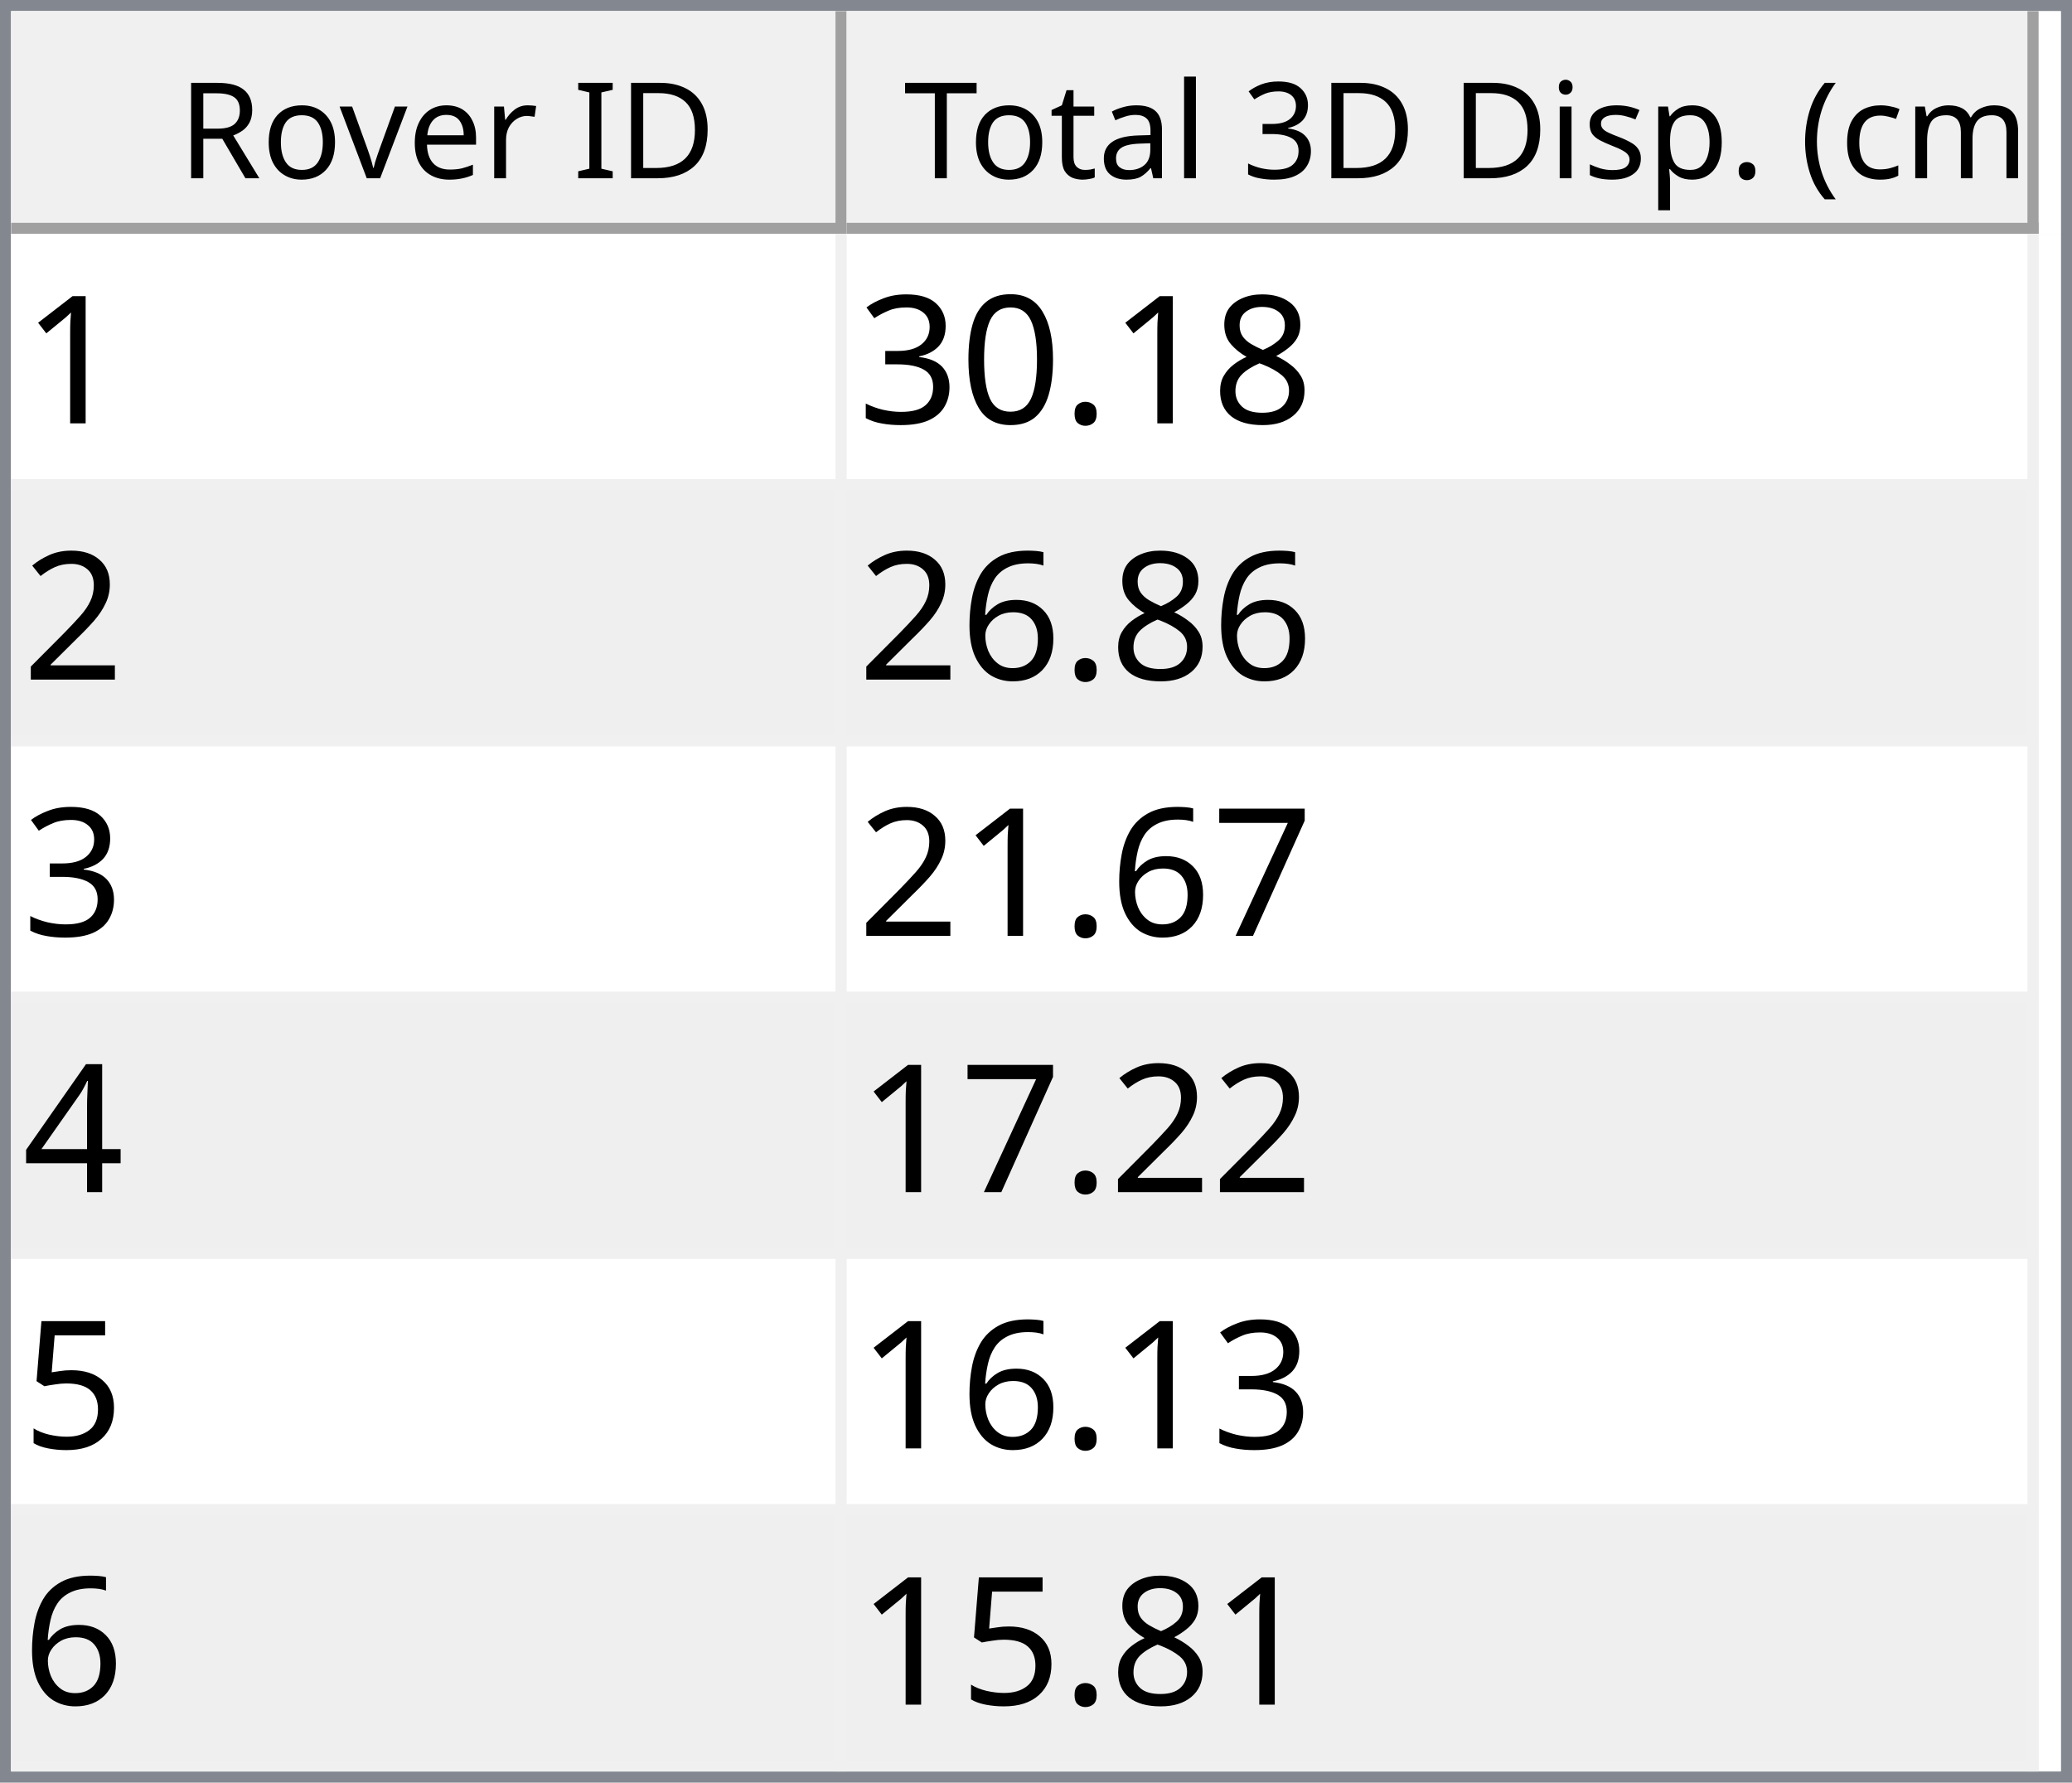
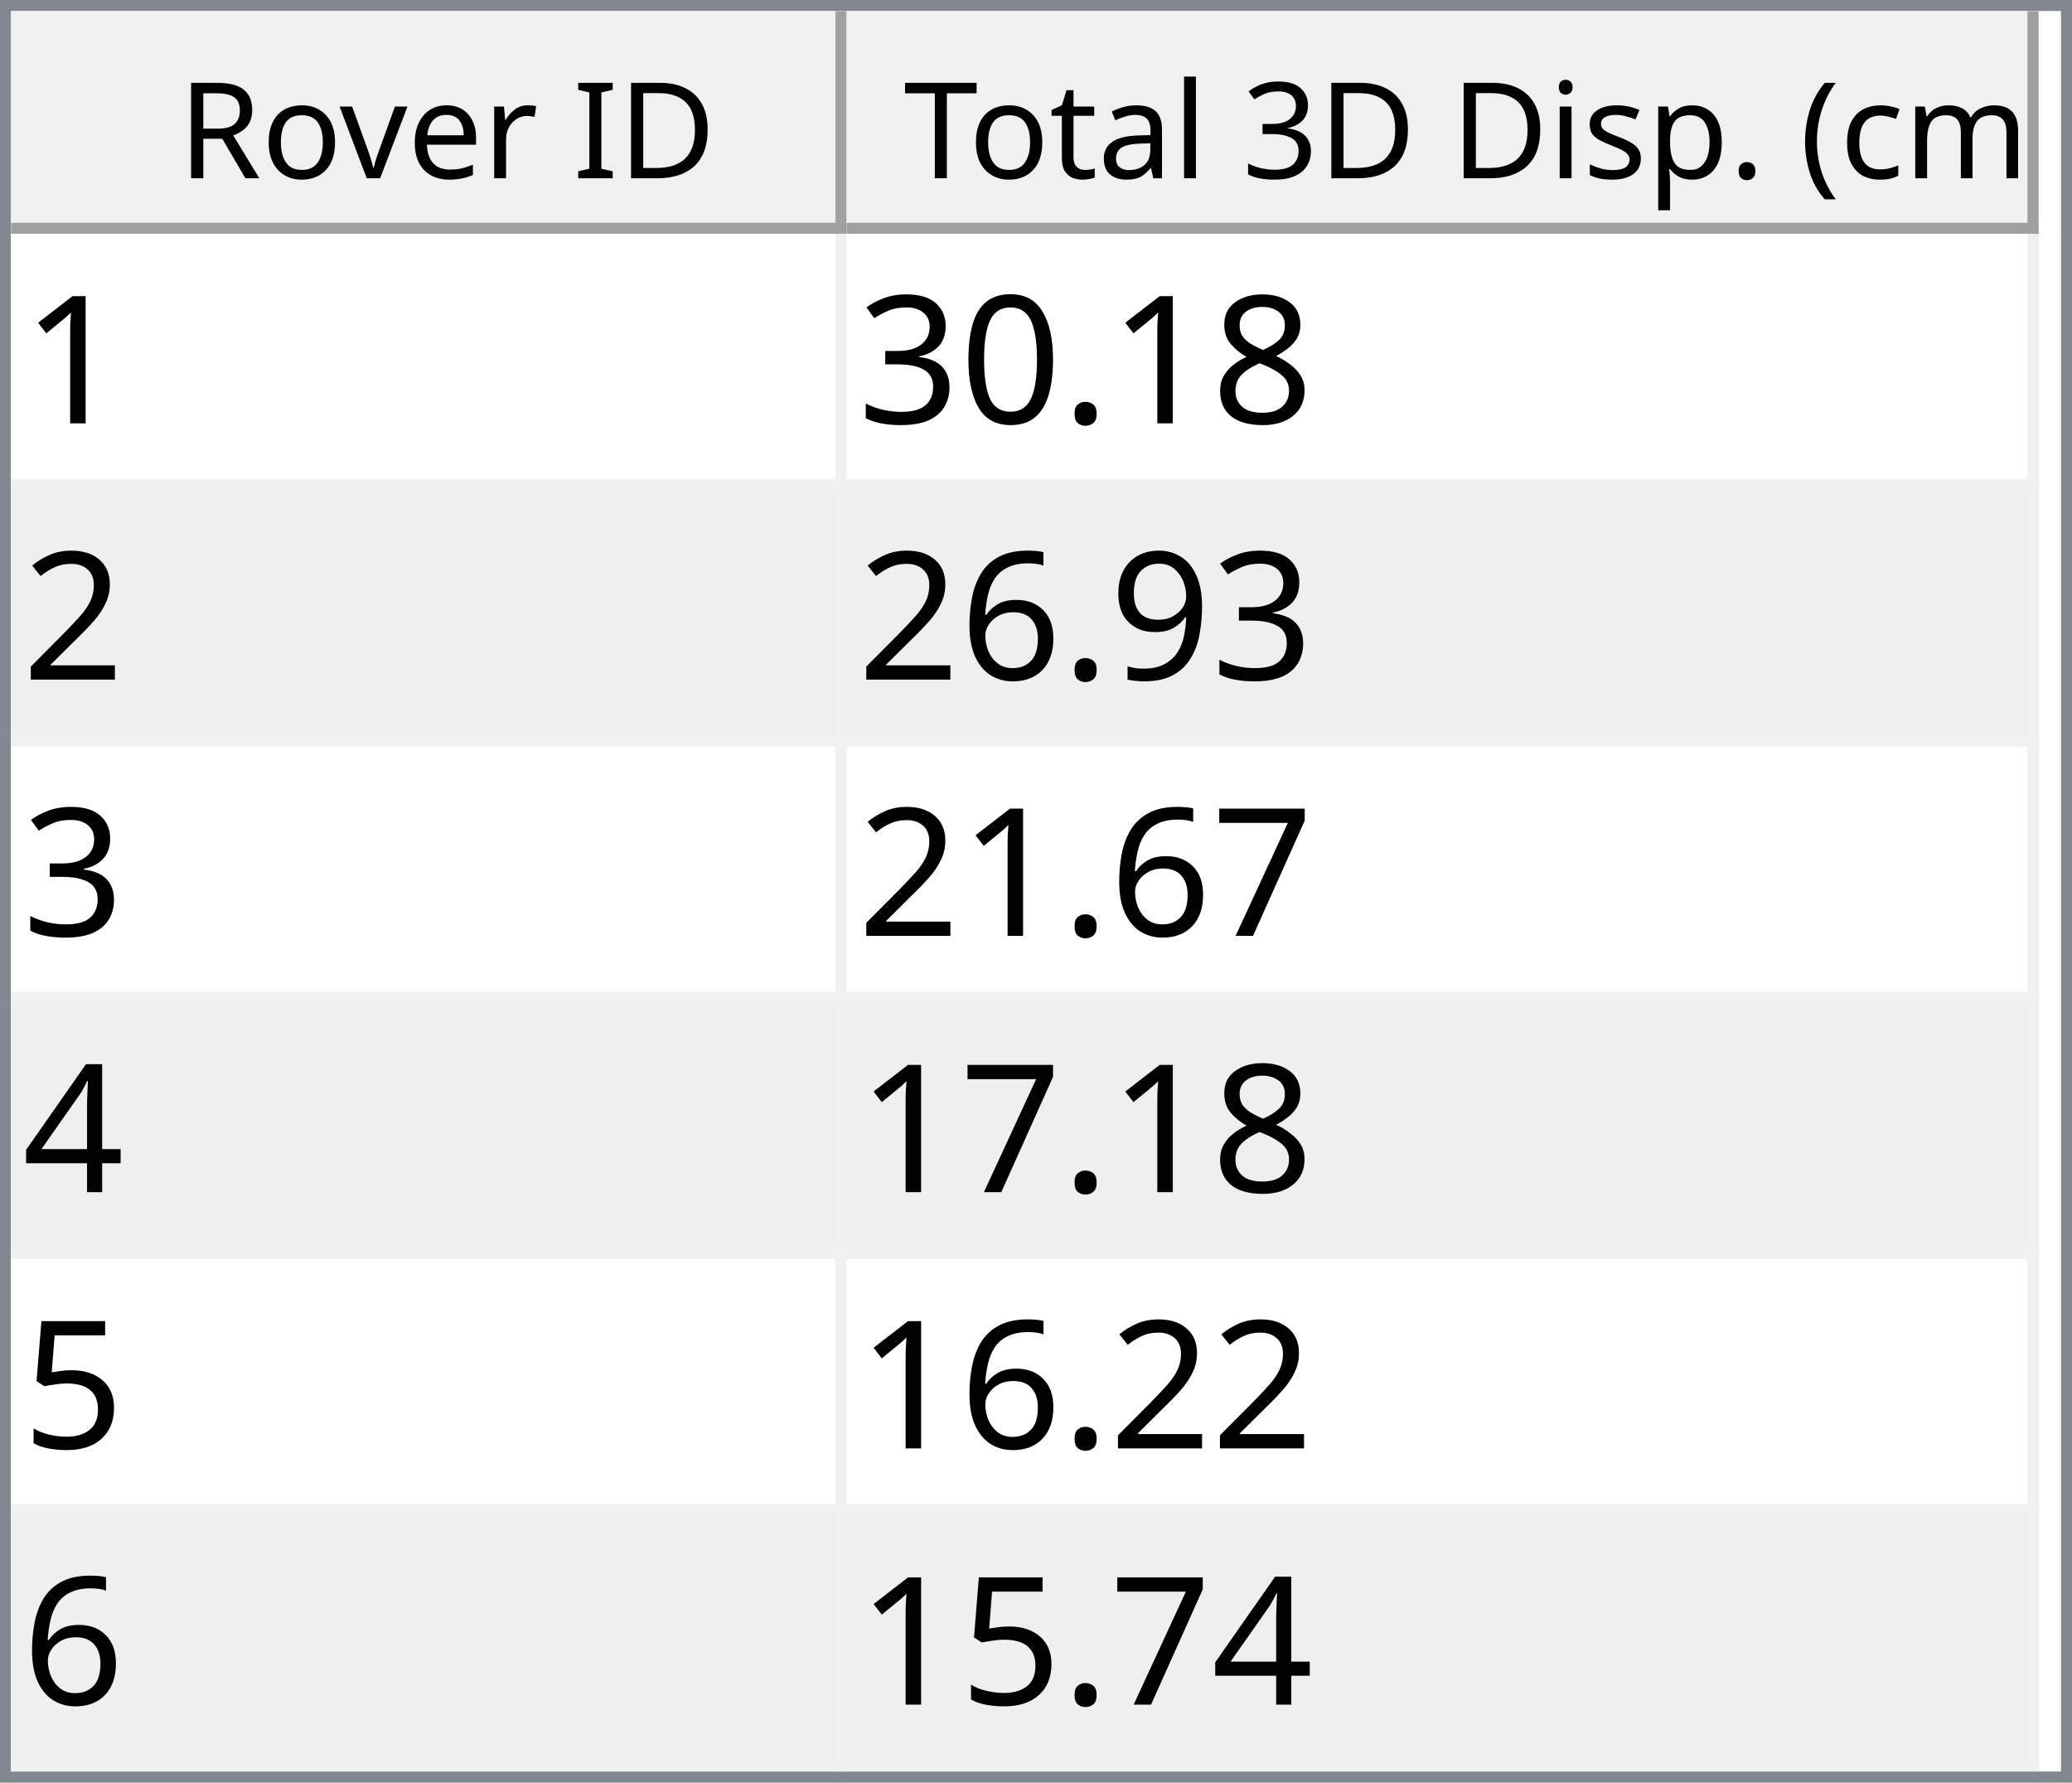
<svg xmlns="http://www.w3.org/2000/svg" style="fill-opacity:1; color-rendering:auto; color-interpolation:auto; text-rendering:auto; stroke:black; stroke-linecap:square; stroke-miterlimit:10; shape-rendering:auto; stroke-opacity:1; fill:black; stroke-dasharray:none; font-weight:normal; stroke-width:1; font-family:'Dialog'; font-style:normal; stroke-linejoin:miter; font-size:12px; stroke-dashoffset:0; image-rendering:auto;" width="186" height="160">
  <defs id="genericDefs" />
  <g>
    <defs id="defs1">
      <clipPath clipPathUnits="userSpaceOnUse" id="clipPath1">
        <path d="M0 0 L186 0 L186 160 L0 160 L0 0 Z" />
      </clipPath>
      <clipPath clipPathUnits="userSpaceOnUse" id="clipPath2">
        <path d="M0 0 L0 160 L186 160 L186 0 Z" />
      </clipPath>
      <clipPath clipPathUnits="userSpaceOnUse" id="clipPath3">
        <path d="M0 0 L0 20 L184 20 L184 0 Z" />
      </clipPath>
      <clipPath clipPathUnits="userSpaceOnUse" id="clipPath4">
        <path d="M0 0 L0 20 L75 20 L75 0 Z" />
      </clipPath>
      <clipPath clipPathUnits="userSpaceOnUse" id="clipPath5">
        <path d="M1 1 L1 19 L74 19 L74 1 Z" />
      </clipPath>
      <clipPath clipPathUnits="userSpaceOnUse" id="clipPath6">
        <path d="M0 0 L0 18 L73 18 L73 0 Z" />
      </clipPath>
      <clipPath clipPathUnits="userSpaceOnUse" id="clipPath7">
        <path d="M-0.5 -0.5 L-0.5 19.5 L74.5 19.5 L74.5 -0.5 Z" />
      </clipPath>
      <clipPath clipPathUnits="userSpaceOnUse" id="clipPath8">
        <path d="M0 0 L0 20 L107 20 L107 0 Z" />
      </clipPath>
      <clipPath clipPathUnits="userSpaceOnUse" id="clipPath9">
        <path d="M1 1 L1 19 L106 19 L106 1 Z" />
      </clipPath>
      <clipPath clipPathUnits="userSpaceOnUse" id="clipPath10">
        <path d="M0 0 L0 18 L105 18 L105 0 Z" />
      </clipPath>
      <clipPath clipPathUnits="userSpaceOnUse" id="clipPath11">
        <path d="M-0.5 -0.5 L-0.5 19.5 L106.5 19.5 L106.5 -0.5 Z" />
      </clipPath>
      <clipPath clipPathUnits="userSpaceOnUse" id="clipPath12">
        <path d="M0 0 L0 138 L184 138 L184 0 Z" />
      </clipPath>
      <clipPath clipPathUnits="userSpaceOnUse" id="clipPath13">
        <path d="M0 0 L0 138 L182 138 L182 0 Z" />
      </clipPath>
      <clipPath clipPathUnits="userSpaceOnUse" id="clipPath14">
        <path d="M-0.5 -0.5 L-0.5 137.5 L181.5 137.5 L181.5 -0.5 Z" />
      </clipPath>
      <clipPath clipPathUnits="userSpaceOnUse" id="clipPath15">
        <path d="M0 0 L0 22 L74 22 L74 0 Z" />
      </clipPath>
      <clipPath clipPathUnits="userSpaceOnUse" id="clipPath16">
        <path d="M0 0 L0 22 L106 22 L106 0 Z" />
      </clipPath>
      <font horiz-adv-x="64.551" id="font1">
        <font-face ascent="107.91" descent="25.098" units-per-em="100" style="font-style:normal; font-family:Segoe UI; font-weight:normal;" />
        <missing-glyph horiz-adv-x="64.551" d="M8.109 0 L8.109 68.266 L56.453 68.266 L56.453 0 L8.109 0 ZM15.328 7.234 L49.219 7.234 L49.219 61.031 L15.328 61.031 L15.328 7.234 Z" />
        <glyph unicode="D" horiz-adv-x="70.117" d="M9.188 0 L9.188 70.016 L28.516 70.016 Q65.531 70.016 65.531 35.891 Q65.531 19.672 55.25 9.836 Q44.969 0 27.734 0 L9.188 0 ZM17.391 62.594 L17.391 7.422 L27.828 7.422 Q41.609 7.422 49.273 14.797 Q56.938 22.172 56.938 35.688 Q56.938 62.594 28.328 62.594 L17.391 62.594 Z" />
        <glyph unicode="I" horiz-adv-x="26.611" d="M17.391 0 L9.188 0 L9.188 70.016 L17.391 70.016 L17.391 0 Z" />
        <glyph unicode=" " horiz-adv-x="27.393" d="" />
        <glyph unicode="r" horiz-adv-x="34.766" d="M34.188 41.891 Q32.078 43.5 28.125 43.5 Q23 43.5 19.555 38.672 Q16.109 33.844 16.109 25.484 L16.109 0 L8.109 0 L8.109 50 L16.109 50 L16.109 39.703 L16.312 39.703 Q18.016 44.969 21.531 47.922 Q25.047 50.875 29.391 50.875 Q32.516 50.875 34.188 50.203 L34.188 41.891 Z" />
        <glyph unicode="e" horiz-adv-x="52.295" d="M48.297 23 L12.984 23 Q13.188 14.656 17.484 10.109 Q21.781 5.562 29.297 5.562 Q37.75 5.562 44.828 11.141 L44.828 3.609 Q38.234 -1.172 27.391 -1.172 Q16.797 -1.172 10.742 5.641 Q4.688 12.453 4.688 24.812 Q4.688 36.469 11.305 43.82 Q17.922 51.172 27.734 51.172 Q37.547 51.172 42.922 44.828 Q48.297 38.484 48.297 27.203 L48.297 23 ZM40.094 29.781 Q40.047 36.719 36.75 40.578 Q33.453 44.438 27.594 44.438 Q21.922 44.438 17.969 40.383 Q14.016 36.328 13.094 29.781 L40.094 29.781 Z" />
        <glyph unicode="v" horiz-adv-x="47.9" d="M47.406 50 L27.484 0 L19.625 0 L0.688 50 L9.469 50 L22.172 13.672 Q23.578 9.672 23.922 6.688 L24.125 6.688 Q24.609 10.453 25.688 13.484 L38.969 50 L47.406 50 Z" />
        <glyph unicode="o" horiz-adv-x="58.594" d="M29 -1.172 Q17.922 -1.172 11.305 5.836 Q4.688 12.844 4.688 24.422 Q4.688 37.016 11.57 44.094 Q18.453 51.172 30.172 51.172 Q41.359 51.172 47.633 44.289 Q53.906 37.406 53.906 25.203 Q53.906 13.234 47.141 6.031 Q40.375 -1.172 29 -1.172 ZM29.594 44.438 Q21.875 44.438 17.383 39.188 Q12.891 33.938 12.891 24.703 Q12.891 15.828 17.43 10.695 Q21.969 5.562 29.594 5.562 Q37.359 5.562 41.531 10.594 Q45.703 15.625 45.703 24.906 Q45.703 34.281 41.531 39.359 Q37.359 44.438 29.594 44.438 Z" />
        <glyph unicode="R" horiz-adv-x="59.814" d="M59.375 0 L49.609 0 L37.891 19.625 Q36.281 22.359 34.766 24.289 Q33.25 26.219 31.664 27.438 Q30.078 28.656 28.25 29.219 Q26.422 29.781 24.125 29.781 L17.391 29.781 L17.391 0 L9.188 0 L9.188 70.016 L30.078 70.016 Q34.672 70.016 38.555 68.867 Q42.438 67.719 45.289 65.375 Q48.141 63.031 49.758 59.547 Q51.375 56.062 51.375 51.375 Q51.375 47.703 50.273 44.656 Q49.172 41.609 47.148 39.211 Q45.125 36.812 42.266 35.133 Q39.406 33.453 35.844 32.516 L35.844 32.328 Q37.594 31.547 38.891 30.547 Q40.188 29.547 41.359 28.18 Q42.531 26.812 43.68 25.078 Q44.828 23.344 46.234 21.047 L59.375 0 ZM17.391 62.594 L17.391 37.203 L28.516 37.203 Q31.594 37.203 34.203 38.133 Q36.812 39.062 38.719 40.797 Q40.625 42.531 41.703 45.047 Q42.781 47.562 42.781 50.688 Q42.781 56.297 39.141 59.445 Q35.5 62.594 28.609 62.594 L17.391 62.594 Z" />
        <glyph unicode=")" horiz-adv-x="30.176" d="M8.297 -15.922 L1.172 -15.922 Q16.406 2.344 16.406 26.812 Q16.406 51.469 1.078 70.016 L8.297 70.016 Q23.531 52.156 23.531 26.703 Q23.531 1.375 8.297 -15.922 Z" />
        <glyph unicode="m" horiz-adv-x="86.133" d="M79.109 0 L71.094 0 L71.094 28.719 Q71.094 37.016 68.531 40.727 Q65.969 44.438 59.906 44.438 Q54.781 44.438 51.195 39.75 Q47.609 35.062 47.609 28.516 L47.609 0 L39.594 0 L39.594 29.688 Q39.594 44.438 28.219 44.438 Q22.953 44.438 19.531 40.016 Q16.109 35.594 16.109 28.516 L16.109 0 L8.109 0 L8.109 50 L16.109 50 L16.109 42.094 L16.312 42.094 Q21.625 51.172 31.844 51.172 Q36.969 51.172 40.773 48.312 Q44.578 45.453 46 40.828 Q51.562 51.172 62.594 51.172 Q79.109 51.172 79.109 30.812 L79.109 0 Z" />
        <glyph unicode="c" horiz-adv-x="46.191" d="M42.188 2.297 Q36.422 -1.172 28.516 -1.172 Q17.828 -1.172 11.258 5.789 Q4.688 12.75 4.688 23.828 Q4.688 36.188 11.766 43.68 Q18.844 51.172 30.672 51.172 Q37.25 51.172 42.281 48.734 L42.281 40.531 Q36.719 44.438 30.375 44.438 Q22.703 44.438 17.797 38.945 Q12.891 33.453 12.891 24.516 Q12.891 15.719 17.508 10.641 Q22.125 5.562 29.891 5.562 Q36.422 5.562 42.188 9.906 L42.188 2.297 Z" />
        <glyph unicode="(" horiz-adv-x="30.176" d="M29.109 -15.922 L21.969 -15.922 Q6.844 1.375 6.844 26.703 Q6.844 52.156 21.969 70.016 L29.203 70.016 Q13.875 51.469 13.875 26.812 Q13.875 2.344 29.109 -15.922 Z" />
        <glyph unicode="." horiz-adv-x="21.68" d="M10.891 -1.078 Q8.641 -1.078 7.055 0.539 Q5.469 2.156 5.469 4.391 Q5.469 6.641 7.055 8.273 Q8.641 9.906 10.891 9.906 Q13.188 9.906 14.797 8.273 Q16.406 6.641 16.406 4.391 Q16.406 2.156 14.797 0.539 Q13.188 -1.078 10.891 -1.078 Z" />
        <glyph unicode="p" horiz-adv-x="58.789" d="M16.312 7.234 L16.109 7.234 L16.109 -23 L8.109 -23 L8.109 50 L16.109 50 L16.109 41.219 L16.312 41.219 Q22.219 51.172 33.594 51.172 Q43.266 51.172 48.688 44.461 Q54.109 37.75 54.109 26.469 Q54.109 13.922 48 6.375 Q41.891 -1.172 31.297 -1.172 Q21.578 -1.172 16.312 7.234 ZM16.109 27.391 L16.109 20.406 Q16.109 14.203 20.141 9.883 Q24.172 5.562 30.375 5.562 Q37.641 5.562 41.773 11.133 Q45.906 16.703 45.906 26.609 Q45.906 34.969 42.047 39.703 Q38.188 44.438 31.594 44.438 Q24.609 44.438 20.359 39.578 Q16.109 34.719 16.109 27.391 Z" />
        <glyph unicode="s" horiz-adv-x="42.432" d="M5.078 1.812 L5.078 10.406 Q11.625 5.562 19.484 5.562 Q30.031 5.562 30.031 12.594 Q30.031 14.594 29.125 15.992 Q28.219 17.391 26.68 18.461 Q25.141 19.531 23.07 20.383 Q21 21.234 18.609 22.172 Q15.281 23.484 12.766 24.828 Q10.25 26.172 8.57 27.859 Q6.891 29.547 6.031 31.695 Q5.172 33.844 5.172 36.719 Q5.172 40.234 6.789 42.945 Q8.406 45.656 11.086 47.484 Q13.766 49.312 17.211 50.242 Q20.656 51.172 24.312 51.172 Q30.812 51.172 35.938 48.922 L35.938 40.828 Q30.422 44.438 23.25 44.438 Q21 44.438 19.195 43.922 Q17.391 43.406 16.094 42.477 Q14.797 41.547 14.086 40.258 Q13.375 38.969 13.375 37.406 Q13.375 35.453 14.086 34.133 Q14.797 32.812 16.164 31.789 Q17.531 30.766 19.484 29.938 Q21.438 29.109 23.922 28.125 Q27.25 26.859 29.883 25.516 Q32.516 24.172 34.375 22.484 Q36.234 20.797 37.234 18.602 Q38.234 16.406 38.234 13.375 Q38.234 9.672 36.602 6.938 Q34.969 4.203 32.234 2.398 Q29.5 0.594 25.93 -0.289 Q22.359 -1.172 18.453 -1.172 Q10.75 -1.172 5.078 1.812 Z" />
        <glyph unicode="i" horiz-adv-x="24.219" d="M12.203 62.703 Q10.062 62.703 8.547 64.164 Q7.031 65.625 7.031 67.875 Q7.031 70.125 8.547 71.609 Q10.062 73.094 12.203 73.094 Q14.406 73.094 15.945 71.609 Q17.484 70.125 17.484 67.875 Q17.484 65.719 15.945 64.211 Q14.406 62.703 12.203 62.703 ZM16.109 0 L8.109 0 L8.109 50 L16.109 50 L16.109 0 Z" />
        <glyph unicode="3" horiz-adv-x="53.906" d="M46.531 19.828 Q46.531 15.094 44.75 11.211 Q42.969 7.328 39.719 4.57 Q36.469 1.812 31.93 0.297 Q27.391 -1.219 21.922 -1.219 Q11.922 -1.219 6 2.594 L6 11.188 Q13.094 5.609 22.219 5.609 Q25.875 5.609 28.828 6.539 Q31.781 7.469 33.906 9.227 Q36.031 10.984 37.18 13.477 Q38.328 15.969 38.328 19.094 Q38.328 32.812 18.797 32.812 L12.984 32.812 L12.984 39.594 L18.5 39.594 Q35.797 39.594 35.797 52.484 Q35.797 64.406 22.609 64.406 Q15.188 64.406 8.688 59.422 L8.688 67.188 Q15.375 71.188 24.609 71.188 Q29 71.188 32.57 69.969 Q36.141 68.75 38.68 66.555 Q41.219 64.359 42.609 61.281 Q44 58.203 44 54.5 Q44 40.672 30.031 36.719 L30.031 36.531 Q33.594 36.141 36.625 34.797 Q39.656 33.453 41.852 31.305 Q44.047 29.156 45.289 26.25 Q46.531 23.344 46.531 19.828 Z" />
        <glyph unicode="l" horiz-adv-x="24.219" d="M16.109 0 L8.109 0 L8.109 74.031 L16.109 74.031 L16.109 0 Z" />
        <glyph unicode="a" horiz-adv-x="50.879" d="M43.891 0 L35.891 0 L35.891 7.812 L35.688 7.812 Q30.469 -1.172 20.312 -1.172 Q12.844 -1.172 8.617 2.781 Q4.391 6.734 4.391 13.281 Q4.391 27.297 20.906 29.594 L35.891 31.688 Q35.891 44.438 25.594 44.438 Q16.547 44.438 9.281 38.281 L9.281 46.484 Q16.656 51.172 26.266 51.172 Q43.891 51.172 43.891 32.516 L43.891 0 ZM35.891 25.297 L23.828 23.641 Q18.266 22.859 15.43 20.875 Q12.594 18.891 12.594 13.875 Q12.594 10.203 15.211 7.883 Q17.828 5.562 22.172 5.562 Q28.125 5.562 32.008 9.742 Q35.891 13.922 35.891 20.312 L35.891 25.297 Z" />
        <glyph unicode="t" horiz-adv-x="33.887" d="M31.297 0.484 Q28.469 -1.078 23.828 -1.078 Q10.688 -1.078 10.688 13.578 L10.688 43.172 L2.094 43.172 L2.094 50 L10.688 50 L10.688 62.203 L18.703 64.797 L18.703 50 L31.297 50 L31.297 43.172 L18.703 43.172 L18.703 14.984 Q18.703 9.969 20.414 7.82 Q22.125 5.672 26.078 5.672 Q29.109 5.672 31.297 7.328 L31.297 0.484 Z" />
        <glyph unicode="T" horiz-adv-x="52.393" d="M50.594 62.594 L30.375 62.594 L30.375 0 L22.172 0 L22.172 62.594 L2 62.594 L2 70.016 L50.594 70.016 L50.594 62.594 Z" />
      </font>
      <font horiz-adv-x="75.0" id="font2">
        <font-face ascent="100.537" descent="21.973" units-per-em="100" style="font-style:normal; font-family:sans-serif; font-weight:normal;" />
        <missing-glyph horiz-adv-x="75.0" d="M12.5 0 L12.5 62.5 L62.5 62.5 L62.5 0 L12.5 0 ZM14.062 1.562 L60.938 1.562 L60.938 60.938 L14.062 60.938 L14.062 1.562 Z" />
        <glyph unicode="1" horiz-adv-x="55.615" d="M37.25 0 L28.469 0 L28.469 56 Q25.297 52.984 20.141 49.953 Q14.984 46.922 10.891 45.406 L10.891 53.906 Q18.266 57.375 23.781 62.305 Q29.297 67.234 31.594 71.875 L37.25 71.875 L37.25 0 Z" />
        <glyph unicode="8" horiz-adv-x="55.615" d="M17.672 38.812 Q12.203 40.828 9.57 44.539 Q6.938 48.25 6.938 53.422 Q6.938 61.234 12.555 66.555 Q18.172 71.875 27.484 71.875 Q36.859 71.875 42.578 66.43 Q48.297 60.984 48.297 53.172 Q48.297 48.188 45.68 44.508 Q43.062 40.828 37.75 38.812 Q44.344 36.672 47.781 31.883 Q51.219 27.094 51.219 20.453 Q51.219 11.281 44.727 5.031 Q38.234 -1.219 27.641 -1.219 Q17.047 -1.219 10.547 5.055 Q4.047 11.328 4.047 20.703 Q4.047 27.688 7.594 32.398 Q11.141 37.109 17.672 38.812 ZM15.922 53.719 Q15.922 48.641 19.195 45.414 Q22.469 42.188 27.688 42.188 Q32.766 42.188 36.016 45.383 Q39.266 48.578 39.266 53.219 Q39.266 58.062 35.914 61.359 Q32.562 64.656 27.594 64.656 Q22.562 64.656 19.242 61.43 Q15.922 58.203 15.922 53.719 ZM13.094 20.656 Q13.094 16.891 14.875 13.375 Q16.656 9.859 20.172 7.93 Q23.688 6 27.734 6 Q34.031 6 38.133 10.055 Q42.234 14.109 42.234 20.359 Q42.234 26.703 38.016 30.859 Q33.797 35.016 27.438 35.016 Q21.234 35.016 17.164 30.914 Q13.094 26.812 13.094 20.656 Z" />
        <glyph unicode="." horiz-adv-x="27.783" d="M9.078 0 L9.078 10.016 L19.094 10.016 L19.094 0 L9.078 0 Z" />
        <glyph unicode="0" horiz-adv-x="55.615" d="M4.156 35.297 Q4.156 48 6.766 55.742 Q9.375 63.484 14.523 67.68 Q19.672 71.875 27.484 71.875 Q33.25 71.875 37.594 69.555 Q41.938 67.234 44.773 62.867 Q47.609 58.5 49.219 52.227 Q50.828 45.953 50.828 35.297 Q50.828 22.703 48.242 14.969 Q45.656 7.234 40.508 3.008 Q35.359 -1.219 27.484 -1.219 Q17.141 -1.219 11.234 6.203 Q4.156 15.141 4.156 35.297 ZM13.188 35.297 Q13.188 17.672 17.312 11.836 Q21.438 6 27.484 6 Q33.547 6 37.672 11.859 Q41.797 17.719 41.797 35.297 Q41.797 52.984 37.672 58.789 Q33.547 64.594 27.391 64.594 Q21.344 64.594 17.719 59.469 Q13.188 52.938 13.188 35.297 Z" />
        <glyph unicode="3" horiz-adv-x="55.615" d="M4.203 18.891 L12.984 20.062 Q14.5 12.594 18.141 9.297 Q21.781 6 27 6 Q33.203 6 37.477 10.297 Q41.75 14.594 41.75 20.953 Q41.75 27 37.797 30.93 Q33.844 34.859 27.734 34.859 Q25.25 34.859 21.531 33.891 L22.516 41.609 Q23.391 41.5 23.922 41.5 Q29.547 41.5 34.039 44.43 Q38.531 47.359 38.531 53.469 Q38.531 58.297 35.258 61.477 Q31.984 64.656 26.812 64.656 Q21.688 64.656 18.266 61.43 Q14.844 58.203 13.875 51.766 L5.078 53.328 Q6.688 62.156 12.398 67.016 Q18.109 71.875 26.609 71.875 Q32.469 71.875 37.398 69.359 Q42.328 66.844 44.945 62.5 Q47.562 58.156 47.562 53.266 Q47.562 48.641 45.07 44.828 Q42.578 41.016 37.703 38.766 Q44.047 37.312 47.562 32.695 Q51.078 28.078 51.078 21.141 Q51.078 11.766 44.242 5.25 Q37.406 -1.266 26.953 -1.266 Q17.531 -1.266 11.305 4.352 Q5.078 9.969 4.203 18.891 Z" />
        <glyph unicode="2" horiz-adv-x="55.615" d="M50.344 8.453 L50.344 0 L3.031 0 Q2.938 3.172 4.047 6.109 Q5.859 10.938 9.836 15.625 Q13.812 20.312 21.344 26.469 Q33.016 36.031 37.117 41.625 Q41.219 47.219 41.219 52.203 Q41.219 57.422 37.477 61.008 Q33.734 64.594 27.734 64.594 Q21.391 64.594 17.578 60.789 Q13.766 56.984 13.719 50.25 L4.688 51.172 Q5.609 61.281 11.664 66.578 Q17.719 71.875 27.938 71.875 Q38.234 71.875 44.242 66.164 Q50.25 60.453 50.25 52 Q50.25 47.703 48.492 43.555 Q46.734 39.406 42.656 34.812 Q38.578 30.219 29.109 22.219 Q21.188 15.578 18.945 13.211 Q16.703 10.844 15.234 8.453 L50.344 8.453 Z" />
+         <glyph unicode="9" horiz-adv-x="55.615" d="M5.469 16.547 L13.922 17.328 Q14.984 11.375 18.016 8.688 Q21.047 6 25.781 6 Q29.828 6 32.883 7.859 Q35.938 9.719 37.891 12.82 Q39.844 15.922 41.164 21.195 Q42.484 26.469 42.484 31.938 Q42.484 32.516 42.438 33.688 Q39.797 29.5 35.234 26.883 Q30.672 24.266 25.344 24.266 Q16.453 24.266 10.305 30.711 Q4.156 37.156 4.156 47.703 Q4.156 58.594 10.578 65.234 Q17 71.875 26.656 71.875 Q33.641 71.875 39.43 68.117 Q45.219 64.359 48.219 57.398 Q51.219 50.438 51.219 37.25 Q51.219 23.531 48.242 15.406 Q45.266 7.281 39.383 3.031 Q33.5 -1.219 25.594 -1.219 Q17.188 -1.219 11.867 3.445 Q6.547 8.109 5.469 16.547 ZM41.453 48.141 Q41.453 55.719 37.43 60.156 Q33.406 64.594 27.734 64.594 Q21.875 64.594 17.531 59.812 Q13.188 55.031 13.188 47.406 Q13.188 40.578 17.312 36.305 Q21.438 32.031 27.484 32.031 Q33.594 32.031 37.523 36.305 Q41.453 40.578 41.453 48.141 Z" />
        <glyph unicode="6" horiz-adv-x="55.615" d="M49.75 54.047 L41.016 53.375 Q39.844 58.547 37.703 60.891 Q34.125 64.656 28.906 64.656 Q24.703 64.656 21.531 62.312 Q17.391 59.281 14.992 53.469 Q12.594 47.656 12.5 36.922 Q15.672 41.75 20.266 44.094 Q24.859 46.438 29.891 46.438 Q38.672 46.438 44.852 39.969 Q51.031 33.5 51.031 23.25 Q51.031 16.5 48.125 10.719 Q45.219 4.938 40.141 1.859 Q35.062 -1.219 28.609 -1.219 Q17.625 -1.219 10.695 6.859 Q3.766 14.938 3.766 33.5 Q3.766 54.25 11.422 63.672 Q18.109 71.875 29.438 71.875 Q37.891 71.875 43.289 67.141 Q48.688 62.406 49.75 54.047 ZM13.875 23.188 Q13.875 18.656 15.797 14.508 Q17.719 10.359 21.188 8.18 Q24.656 6 28.469 6 Q34.031 6 38.039 10.492 Q42.047 14.984 42.047 22.703 Q42.047 30.125 38.086 34.398 Q34.125 38.672 28.125 38.672 Q22.172 38.672 18.023 34.398 Q13.875 30.125 13.875 23.188 Z" />
        <glyph unicode="7" horiz-adv-x="55.615" d="M4.734 62.203 L4.734 70.656 L51.078 70.656 L51.078 63.812 Q44.234 56.547 37.523 44.484 Q30.812 32.422 27.156 19.672 Q24.516 10.688 23.781 0 L14.75 0 Q14.891 8.453 18.062 20.414 Q21.234 32.375 27.172 43.484 Q33.109 54.594 39.797 62.203 L4.734 62.203 Z" />
        <glyph unicode="4" horiz-adv-x="55.615" d="M32.328 0 L32.328 17.141 L1.266 17.141 L1.266 25.203 L33.938 71.578 L41.109 71.578 L41.109 25.203 L50.781 25.203 L50.781 17.141 L41.109 17.141 L41.109 0 L32.328 0 ZM32.328 25.203 L32.328 57.469 L9.906 25.203 L32.328 25.203 Z" />
        <glyph unicode="5" horiz-adv-x="55.615" d="M4.156 18.75 L13.375 19.531 Q14.406 12.797 18.141 9.398 Q21.875 6 27.156 6 Q33.5 6 37.891 10.789 Q42.281 15.578 42.281 23.484 Q42.281 31 38.062 35.352 Q33.844 39.703 27 39.703 Q22.75 39.703 19.336 37.773 Q15.922 35.844 13.969 32.766 L5.719 33.844 L12.641 70.609 L48.25 70.609 L48.25 62.203 L19.672 62.203 L15.828 42.969 Q22.266 47.469 29.344 47.469 Q38.719 47.469 45.164 40.969 Q51.609 34.469 51.609 24.266 Q51.609 14.547 45.953 7.469 Q39.062 -1.219 27.156 -1.219 Q17.391 -1.219 11.211 4.25 Q5.031 9.719 4.156 18.75 Z" />
      </font>
    </defs>
    <g style="fill:white; stroke:white;">
      <rect x="0" y="0" width="186" style="clip-path:url(#clipPath1); stroke:none;" height="160" />
    </g>
    <g style="fill:white; text-rendering:optimizeSpeed; color-rendering:optimizeSpeed; image-rendering:optimizeSpeed; shape-rendering:crispEdges; stroke:white; color-interpolation:sRGB;">
      <rect x="0" width="186" height="160" y="0" style="stroke:none;" />
      <path style="stroke:none;" d="M0 160 L186 160 L186 0 L0 0 Z" />
    </g>
    <g style="fill:rgb(240,240,240); font-family:'Segoe UI'; stroke:rgb(240,240,240);">
      <rect x="0" y="0" width="186" style="clip-path:url(#clipPath2); stroke:none;" height="160" />
    </g>
    <g style="fill:rgb(130,135,144); font-family:'Segoe UI'; stroke:rgb(130,135,144);">
      <path d="M0 0 L186 0 L186 160 L0 160 L0 0 ZM1 1 L185 1 L185 159 L1 159 L1 1 Z" style="fill-rule:evenodd; clip-path:url(#clipPath2); stroke:none;" />
    </g>
    <g style="fill:white; font-family:'Segoe UI'; stroke:white;" transform="translate(1,1)">
      <rect x="0" y="0" width="184" style="clip-path:url(#clipPath3); stroke:none;" height="20" />
    </g>
    <g style="fill:rgb(240,240,240); font-family:'Segoe UI'; stroke:rgb(240,240,240);" transform="translate(1,1)">
      <rect x="0" y="0" width="75" style="clip-path:url(#clipPath4); stroke:none;" height="20" />
    </g>
    <g style="font-family:'Segoe UI';" transform="translate(2,2)">
      <text x="14" xml:space="preserve" y="14" style="clip-path:url(#clipPath6); stroke:none;">Rover ID</text>
    </g>
    <g style="fill:rgb(160,160,160); font-family:'Segoe UI'; stroke:rgb(160,160,160); stroke-linejoin:bevel;" transform="translate(1.5,1.5)">
      <line x1="74" x2="74" y1="0" style="fill:none; clip-path:url(#clipPath7);" y2="19" />
    </g>
    <g style="fill:rgb(160,160,160); font-family:'Segoe UI'; stroke:rgb(160,160,160); stroke-linejoin:bevel;" transform="matrix(1,0,0,1,1,1) translate(0.5,0.5)">
      <line x1="0" x2="74" y1="19" style="fill:none; clip-path:url(#clipPath7);" y2="19" />
    </g>
    <g style="fill:rgb(240,240,240); font-family:'Segoe UI'; stroke:rgb(240,240,240);" transform="translate(76,1)">
      <rect x="0" y="0" width="107" style="clip-path:url(#clipPath8); stroke:none;" height="20" />
    </g>
    <g style="font-family:'Segoe UI';" transform="translate(77,2)">
      <text x="1" xml:space="preserve" y="14" style="clip-path:url(#clipPath10); stroke:none;"> Total 3D Disp. (cm)</text>
    </g>
    <g style="fill:rgb(160,160,160); font-family:'Segoe UI'; stroke:rgb(160,160,160); stroke-linejoin:bevel;" transform="translate(76.5,1.5)">
      <line x1="106" x2="106" y1="0" style="fill:none; clip-path:url(#clipPath11);" y2="19" />
    </g>
    <g style="fill:rgb(160,160,160); font-family:'Segoe UI'; stroke:rgb(160,160,160); stroke-linejoin:bevel;" transform="matrix(1,0,0,1,76,1) translate(0.5,0.5)">
      <line x1="0" x2="106" y1="19" style="fill:none; clip-path:url(#clipPath11);" y2="19" />
    </g>
    <g style="fill:white; font-family:'Segoe UI'; stroke:white;" transform="translate(1,21)">
      <rect x="0" y="0" width="184" style="clip-path:url(#clipPath12); stroke:none;" height="138" />
    </g>
    <g style="fill:rgb(240,240,240); font-size:16px; font-family:sans-serif; stroke:rgb(240,240,240);" transform="translate(1,21)">
      <rect x="0" y="0" width="182" style="clip-path:url(#clipPath13); stroke:none;" height="138" />
      <line transform="translate(0.5,0.5)" x1="0" x2="181" y1="22" style="clip-path:url(#clipPath14); fill:none; stroke-linejoin:bevel;" y2="22" />
    </g>
    <g transform="matrix(1,0,0,1,1,21) translate(0.5,0.5)" style="fill:rgb(240,240,240); font-size:16px; font-family:sans-serif; stroke:rgb(240,240,240); stroke-linejoin:bevel;">
      <line x1="0" x2="181" y1="45" style="fill:none; clip-path:url(#clipPath14);" y2="45" />
    </g>
    <g transform="matrix(1,0,0,1,1,21) translate(0.5,0.5)" style="fill:rgb(240,240,240); font-size:16px; font-family:sans-serif; stroke:rgb(240,240,240); stroke-linejoin:bevel;">
      <line x1="0" x2="181" y1="68" style="fill:none; clip-path:url(#clipPath14);" y2="68" />
    </g>
    <g transform="matrix(1,0,0,1,1,21) translate(0.5,0.5)" style="fill:rgb(240,240,240); font-size:16px; font-family:sans-serif; stroke:rgb(240,240,240); stroke-linejoin:bevel;">
      <line x1="0" x2="181" y1="91" style="fill:none; clip-path:url(#clipPath14);" y2="91" />
    </g>
    <g transform="matrix(1,0,0,1,1,21) translate(0.5,0.5)" style="fill:rgb(240,240,240); font-size:16px; font-family:sans-serif; stroke:rgb(240,240,240); stroke-linejoin:bevel;">
      <line x1="0" x2="181" y1="114" style="fill:none; clip-path:url(#clipPath14);" y2="114" />
    </g>
    <g transform="matrix(1,0,0,1,1,21) translate(0.5,0.5)" style="fill:rgb(240,240,240); font-size:16px; font-family:sans-serif; stroke:rgb(240,240,240); stroke-linejoin:bevel;">
      <line x1="0" x2="181" y1="137" style="fill:none; clip-path:url(#clipPath14);" y2="137" />
    </g>
    <g transform="matrix(1,0,0,1,1,21) translate(0.5,0.5)" style="fill:rgb(240,240,240); font-size:16px; font-family:sans-serif; stroke:rgb(240,240,240); stroke-linejoin:bevel;">
      <line x1="74" x2="74" y1="0" style="fill:none; clip-path:url(#clipPath14);" y2="137" />
    </g>
    <g transform="matrix(1,0,0,1,1,21) translate(0.5,0.5)" style="fill:rgb(240,240,240); font-size:16px; font-family:sans-serif; stroke:rgb(240,240,240); stroke-linejoin:bevel;">
      <line x1="181" x2="181" y1="0" style="fill:none; clip-path:url(#clipPath14);" y2="137" />
    </g>
    <g style="fill:white; font-size:16px; font-family:sans-serif; stroke:white;" transform="matrix(1,0,0,1,1,21)">
      <rect x="0" y="0" width="74" style="clip-path:url(#clipPath15); stroke:none;" height="22" />
      <text x="1" y="17" style="fill:black; clip-path:url(#clipPath15); stroke:none;" xml:space="preserve">1</text>
    </g>
    <g style="fill:white; font-size:16px; font-family:sans-serif; stroke:white;" transform="matrix(1,0,0,1,1,21) translate(75,0)">
      <rect x="0" y="0" width="106" style="clip-path:url(#clipPath16); stroke:none;" height="22" />
      <text x="1" y="17" style="fill:black; clip-path:url(#clipPath16); stroke:none;" xml:space="preserve">30.18</text>
    </g>
    <g style="fill:rgb(239,239,239); font-size:16px; font-family:sans-serif; stroke:rgb(239,239,239);" transform="matrix(1,0,0,1,1,21) translate(0,23)">
      <rect x="0" y="0" width="74" style="clip-path:url(#clipPath15); stroke:none;" height="22" />
      <text x="1" y="17" style="fill:black; clip-path:url(#clipPath15); stroke:none;" xml:space="preserve">2</text>
    </g>
    <g style="fill:rgb(239,239,239); font-size:16px; font-family:sans-serif; stroke:rgb(239,239,239);" transform="matrix(1,0,0,1,1,21) translate(75,23)">
      <rect x="0" y="0" width="106" style="clip-path:url(#clipPath16); stroke:none;" height="22" />
-       <text x="1" y="17" style="fill:black; clip-path:url(#clipPath16); stroke:none;" xml:space="preserve">26.86</text>
+       <text x="1" y="17" style="fill:black; clip-path:url(#clipPath16); stroke:none;" xml:space="preserve">26.93</text>
    </g>
    <g style="fill:white; font-size:16px; font-family:sans-serif; stroke:white;" transform="matrix(1,0,0,1,1,21) translate(0,46)">
      <rect x="0" y="0" width="74" style="clip-path:url(#clipPath15); stroke:none;" height="22" />
      <text x="1" y="17" style="fill:black; clip-path:url(#clipPath15); stroke:none;" xml:space="preserve">3</text>
    </g>
    <g style="fill:white; font-size:16px; font-family:sans-serif; stroke:white;" transform="matrix(1,0,0,1,1,21) translate(75,46)">
      <rect x="0" y="0" width="106" style="clip-path:url(#clipPath16); stroke:none;" height="22" />
      <text x="1" y="17" style="fill:black; clip-path:url(#clipPath16); stroke:none;" xml:space="preserve">21.67</text>
    </g>
    <g style="fill:rgb(239,239,239); font-size:16px; font-family:sans-serif; stroke:rgb(239,239,239);" transform="matrix(1,0,0,1,1,21) translate(0,69)">
      <rect x="0" y="0" width="74" style="clip-path:url(#clipPath15); stroke:none;" height="22" />
      <text x="1" y="17" style="fill:black; clip-path:url(#clipPath15); stroke:none;" xml:space="preserve">4</text>
    </g>
    <g style="fill:rgb(239,239,239); font-size:16px; font-family:sans-serif; stroke:rgb(239,239,239);" transform="matrix(1,0,0,1,1,21) translate(75,69)">
      <rect x="0" y="0" width="106" style="clip-path:url(#clipPath16); stroke:none;" height="22" />
-       <text x="1" y="17" style="fill:black; clip-path:url(#clipPath16); stroke:none;" xml:space="preserve">17.22</text>
+       <text x="1" y="17" style="fill:black; clip-path:url(#clipPath16); stroke:none;" xml:space="preserve">17.18</text>
    </g>
    <g style="fill:white; font-size:16px; font-family:sans-serif; stroke:white;" transform="matrix(1,0,0,1,1,21) translate(0,92)">
      <rect x="0" y="0" width="74" style="clip-path:url(#clipPath15); stroke:none;" height="22" />
      <text x="1" y="17" style="fill:black; clip-path:url(#clipPath15); stroke:none;" xml:space="preserve">5</text>
    </g>
    <g style="fill:white; font-size:16px; font-family:sans-serif; stroke:white;" transform="matrix(1,0,0,1,1,21) translate(75,92)">
      <rect x="0" y="0" width="106" style="clip-path:url(#clipPath16); stroke:none;" height="22" />
-       <text x="1" y="17" style="fill:black; clip-path:url(#clipPath16); stroke:none;" xml:space="preserve">16.13</text>
+       <text x="1" y="17" style="fill:black; clip-path:url(#clipPath16); stroke:none;" xml:space="preserve">16.22</text>
    </g>
    <g style="fill:rgb(239,239,239); font-size:16px; font-family:sans-serif; stroke:rgb(239,239,239);" transform="matrix(1,0,0,1,1,21) translate(0,115)">
      <rect x="0" y="0" width="74" style="clip-path:url(#clipPath15); stroke:none;" height="22" />
      <text x="1" y="17" style="fill:black; clip-path:url(#clipPath15); stroke:none;" xml:space="preserve">6</text>
    </g>
    <g style="fill:rgb(239,239,239); font-size:16px; font-family:sans-serif; stroke:rgb(239,239,239);" transform="matrix(1,0,0,1,1,21) translate(75,115)">
      <rect x="0" y="0" width="106" style="clip-path:url(#clipPath16); stroke:none;" height="22" />
-       <text x="1" y="17" style="fill:black; clip-path:url(#clipPath16); stroke:none;" xml:space="preserve">15.81</text>
+       <text x="1" y="17" style="fill:black; clip-path:url(#clipPath16); stroke:none;" xml:space="preserve">15.74</text>
    </g>
  </g>
</svg>
